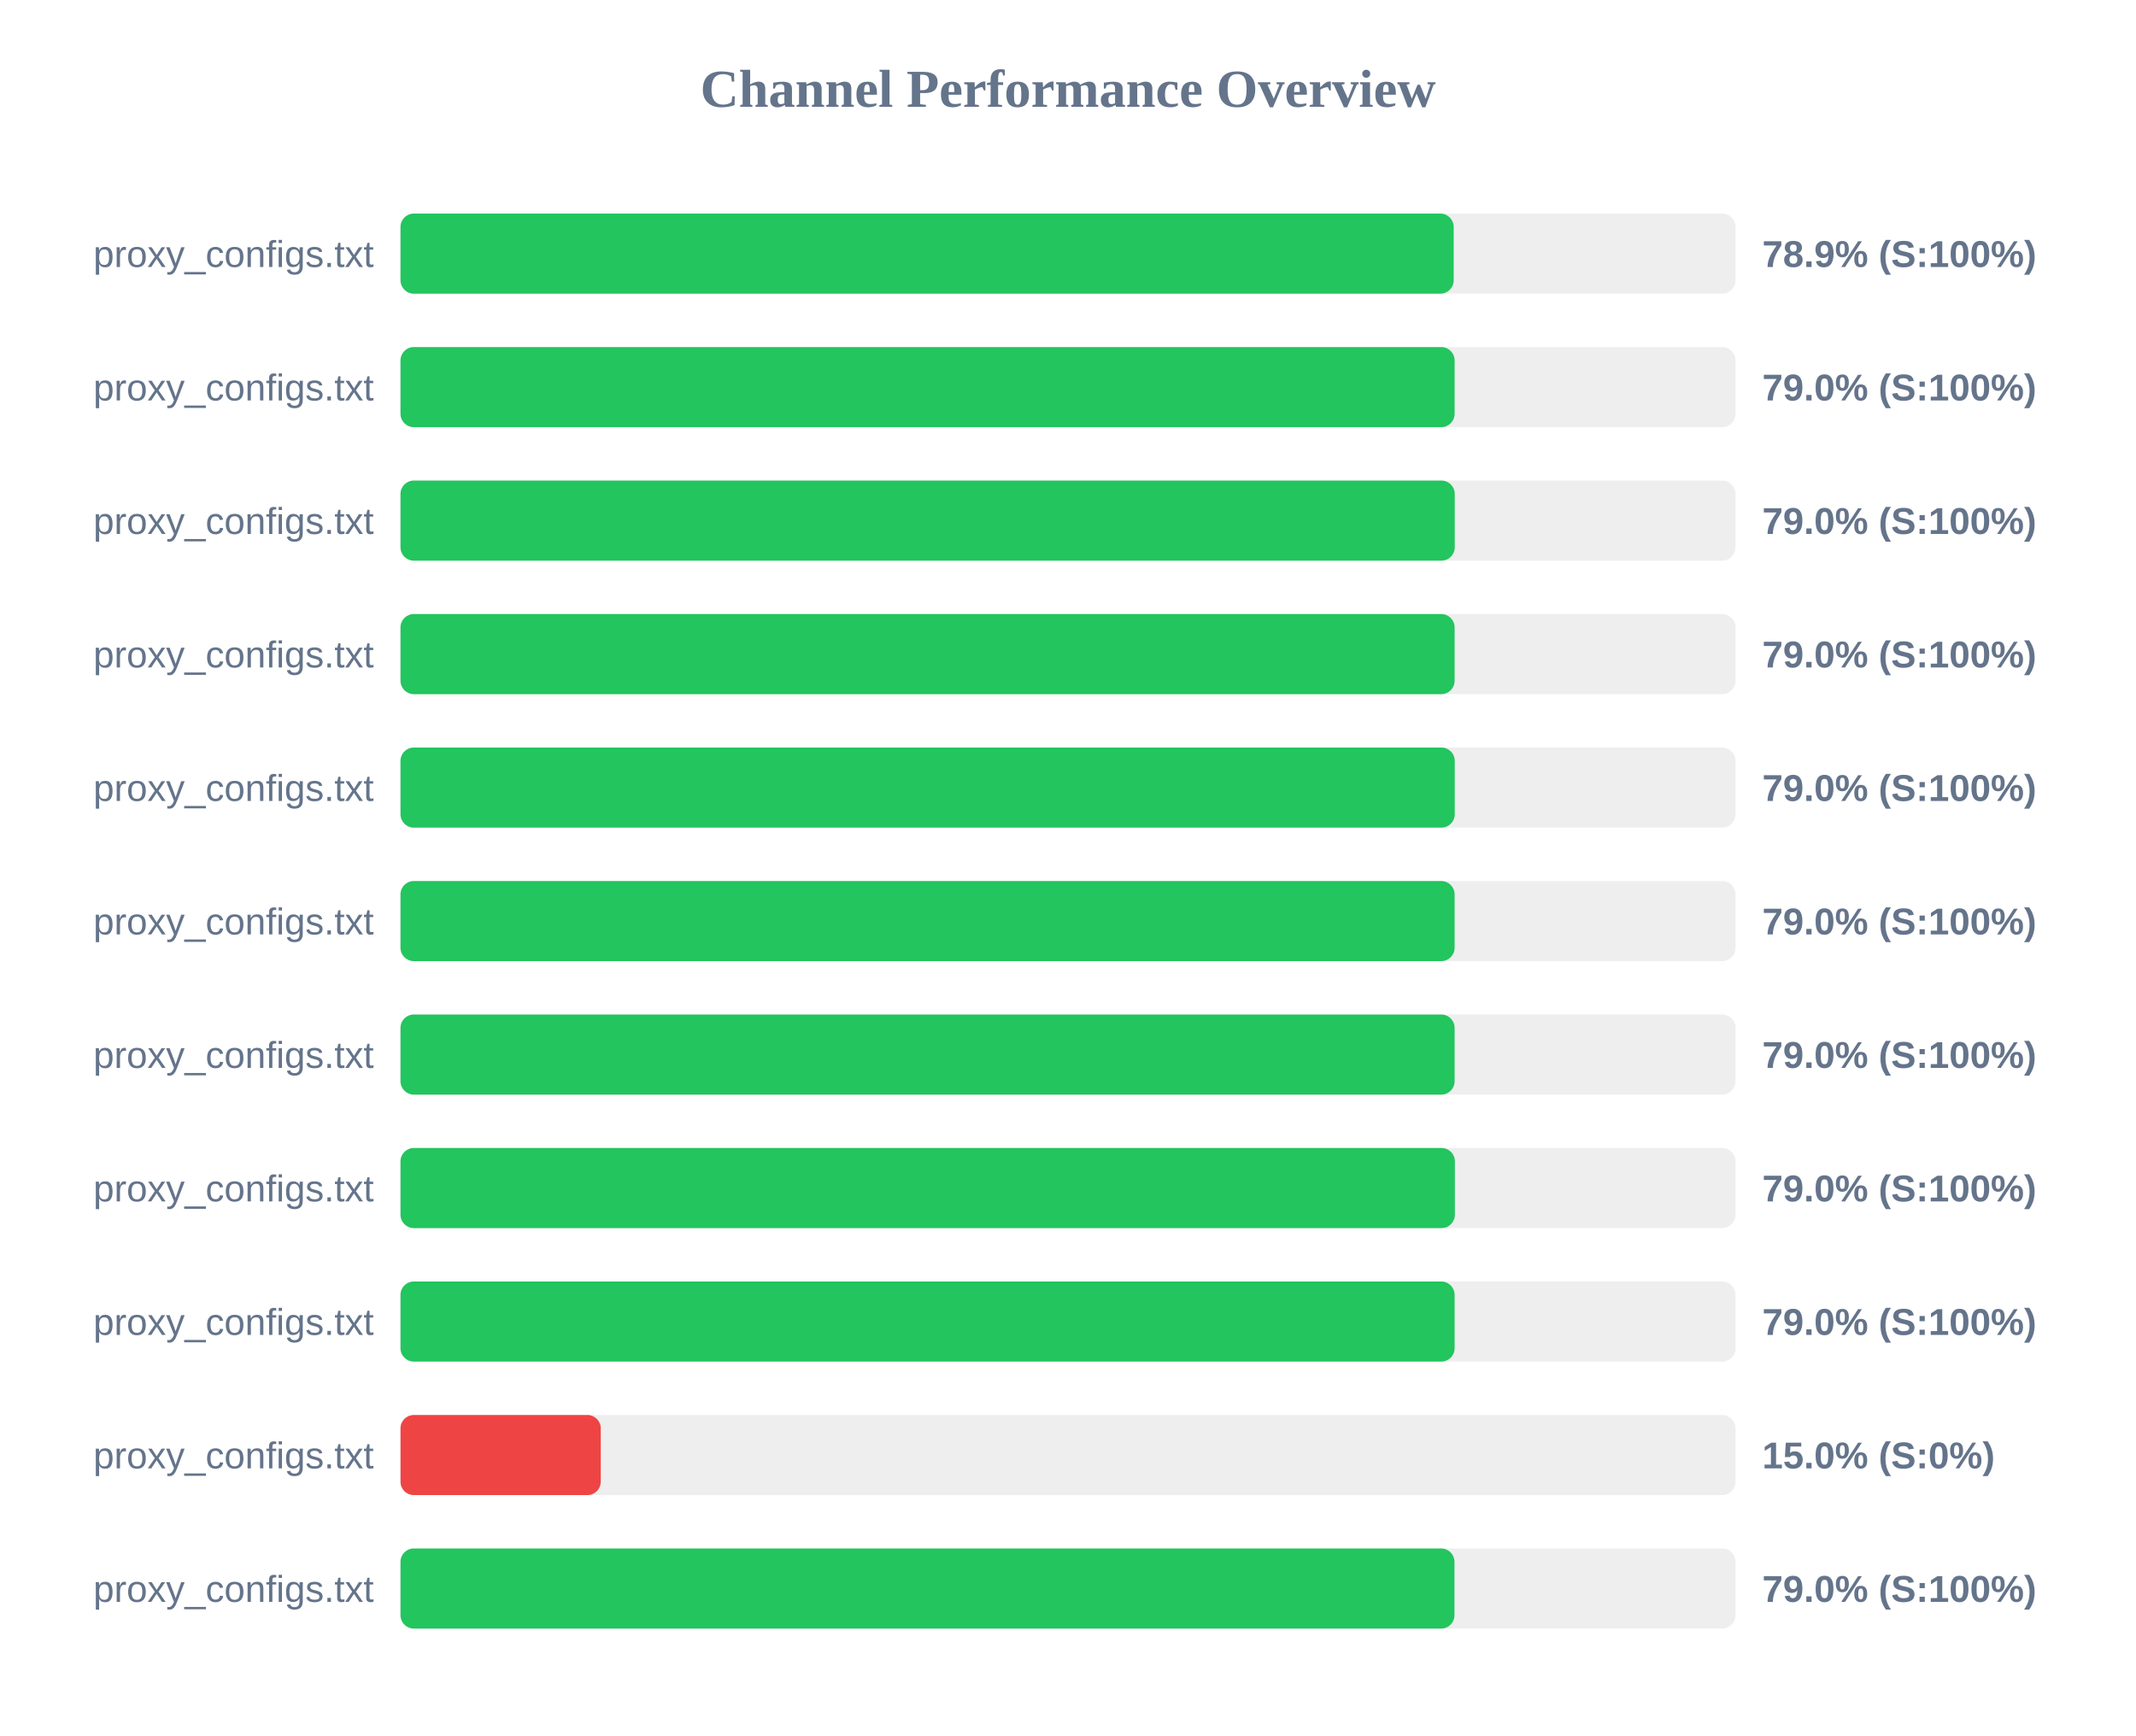
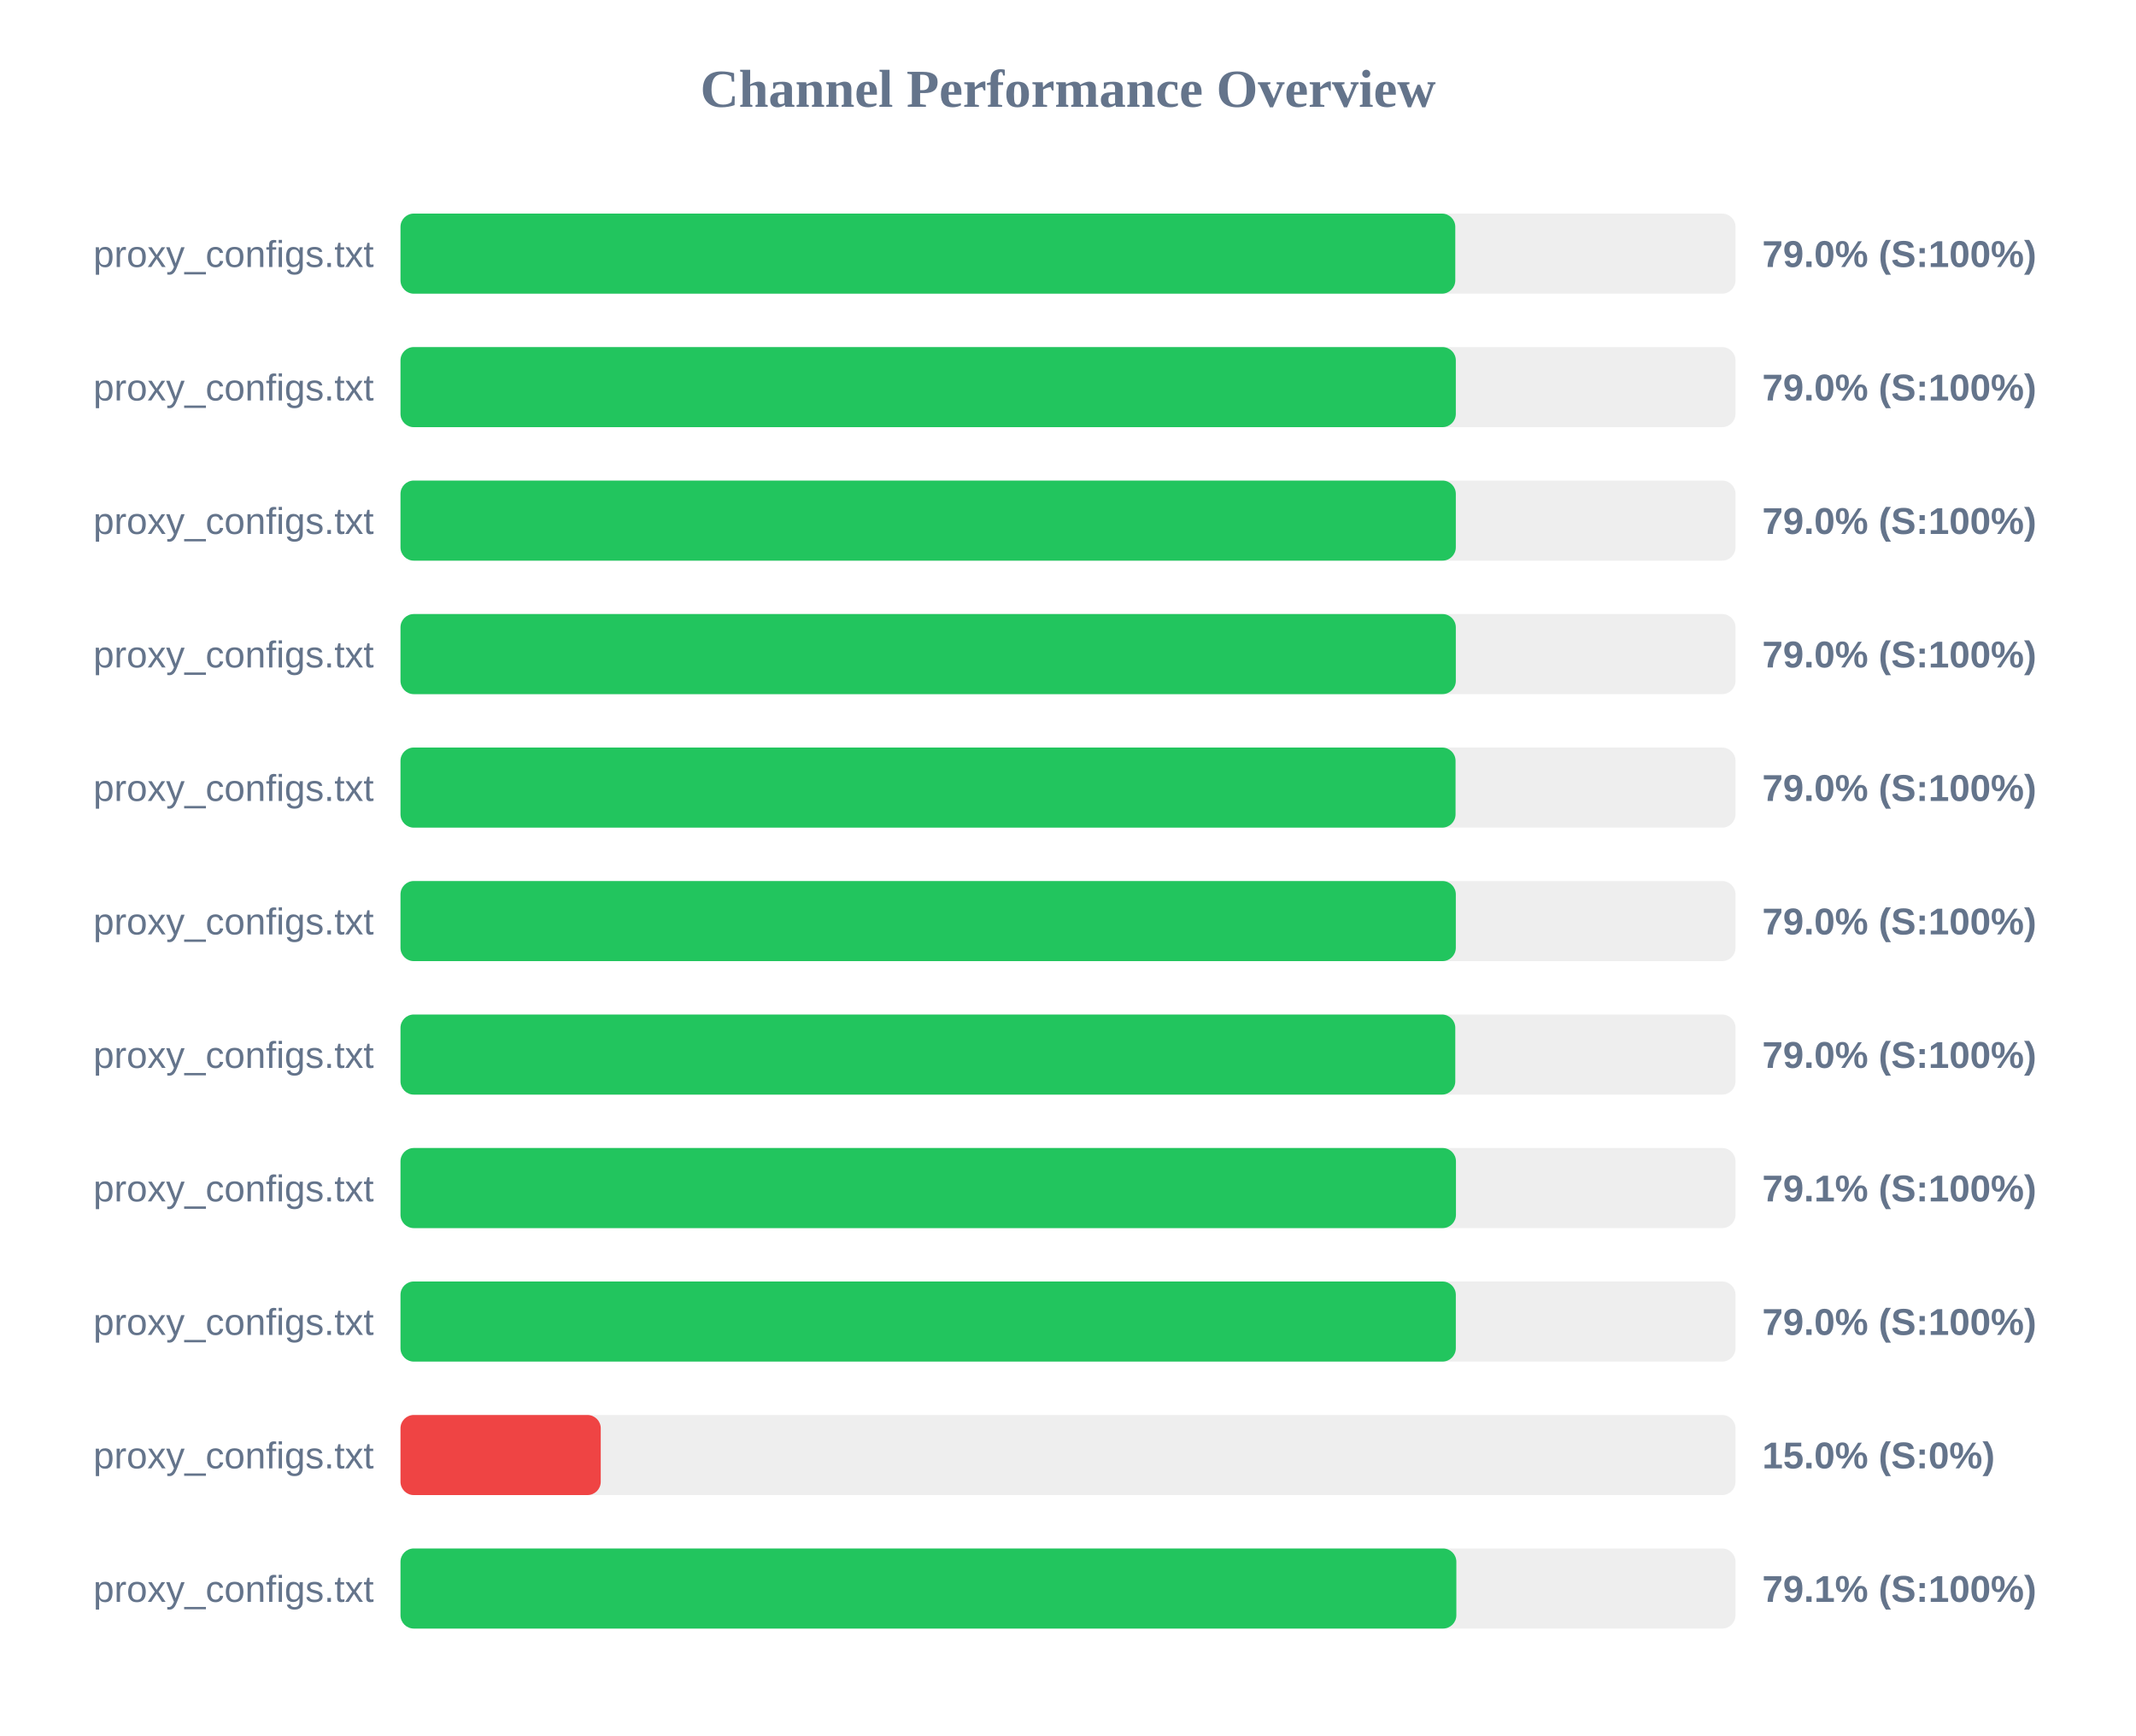
<svg xmlns="http://www.w3.org/2000/svg" width="800" height="650" version="1.1">
  <style>
        .row { font: 14px Arial; fill: #64748b; }
        .score { font: bold 14px Arial; fill: #64748b; }
    </style>
  <text x="400" y="40" text-anchor="middle" font-size="20px" font-weight="bold" fill="#64748b">Channel Performance Overview</text>
  <rect x="150" y="80" width="500" height="30" fill="#eee" rx="5" />
-   <rect x="150" y="80" width="394.45" height="30" fill="#22c55e" rx="5" />
+   <rect x="150" y="80" width="395.05" height="30" fill="#22c55e" rx="5" />
  <text x="140" y="100" text-anchor="end" class="row">proxy_configs.txt</text>
-   <text x="660" y="100" text-anchor="start" class="score">78.9% (S:100%)</text>
+   <text x="660" y="100" text-anchor="start" class="score">79.0% (S:100%)</text>
  <rect x="150" y="130" width="500" height="30" fill="#eee" rx="5" />
-   <rect x="150" y="130" width="394.8" height="30" fill="#22c55e" rx="5" />
+   <rect x="150" y="130" width="395.25" height="30" fill="#22c55e" rx="5" />
  <text x="140" y="150" text-anchor="end" class="row">proxy_configs.txt</text>
  <text x="660" y="150" text-anchor="start" class="score">79.0% (S:100%)</text>
  <rect x="150" y="180" width="500" height="30" fill="#eee" rx="5" />
-   <rect x="150" y="180" width="394.85" height="30" fill="#22c55e" rx="5" />
+   <rect x="150" y="180" width="395.25" height="30" fill="#22c55e" rx="5" />
  <text x="140" y="200" text-anchor="end" class="row">proxy_configs.txt</text>
  <text x="660" y="200" text-anchor="start" class="score">79.0% (S:100%)</text>
  <rect x="150" y="230" width="500" height="30" fill="#eee" rx="5" />
-   <rect x="150" y="230" width="394.8" height="30" fill="#22c55e" rx="5" />
+   <rect x="150" y="230" width="395.25" height="30" fill="#22c55e" rx="5" />
  <text x="140" y="250" text-anchor="end" class="row">proxy_configs.txt</text>
  <text x="660" y="250" text-anchor="start" class="score">79.0% (S:100%)</text>
  <rect x="150" y="280" width="500" height="30" fill="#eee" rx="5" />
-   <rect x="150" y="280" width="394.85" height="30" fill="#22c55e" rx="5" />
+   <rect x="150" y="280" width="395.15" height="30" fill="#22c55e" rx="5" />
  <text x="140" y="300" text-anchor="end" class="row">proxy_configs.txt</text>
  <text x="660" y="300" text-anchor="start" class="score">79.0% (S:100%)</text>
  <rect x="150" y="330" width="500" height="30" fill="#eee" rx="5" />
-   <rect x="150" y="330" width="394.8" height="30" fill="#22c55e" rx="5" />
+   <rect x="150" y="330" width="395.25" height="30" fill="#22c55e" rx="5" />
  <text x="140" y="350" text-anchor="end" class="row">proxy_configs.txt</text>
  <text x="660" y="350" text-anchor="start" class="score">79.0% (S:100%)</text>
  <rect x="150" y="380" width="500" height="30" fill="#eee" rx="5" />
-   <rect x="150" y="380" width="394.8" height="30" fill="#22c55e" rx="5" />
+   <rect x="150" y="380" width="395.05" height="30" fill="#22c55e" rx="5" />
  <text x="140" y="400" text-anchor="end" class="row">proxy_configs.txt</text>
  <text x="660" y="400" text-anchor="start" class="score">79.0% (S:100%)</text>
  <rect x="150" y="430" width="500" height="30" fill="#eee" rx="5" />
-   <rect x="150" y="430" width="394.9" height="30" fill="#22c55e" rx="5" />
+   <rect x="150" y="430" width="395.3" height="30" fill="#22c55e" rx="5" />
  <text x="140" y="450" text-anchor="end" class="row">proxy_configs.txt</text>
-   <text x="660" y="450" text-anchor="start" class="score">79.0% (S:100%)</text>
+   <text x="660" y="450" text-anchor="start" class="score">79.1% (S:100%)</text>
  <rect x="150" y="480" width="500" height="30" fill="#eee" rx="5" />
-   <rect x="150" y="480" width="394.8" height="30" fill="#22c55e" rx="5" />
+   <rect x="150" y="480" width="395.25" height="30" fill="#22c55e" rx="5" />
  <text x="140" y="500" text-anchor="end" class="row">proxy_configs.txt</text>
  <text x="660" y="500" text-anchor="start" class="score">79.0% (S:100%)</text>
  <rect x="150" y="530" width="500" height="30" fill="#eee" rx="5" />
  <rect x="150" y="530" width="75.0" height="30" fill="#ef4444" rx="5" />
  <text x="140" y="550" text-anchor="end" class="row">proxy_configs.txt</text>
  <text x="660" y="550" text-anchor="start" class="score">15.0% (S:0%)</text>
  <rect x="150" y="580" width="500" height="30" fill="#eee" rx="5" />
-   <rect x="150" y="580" width="394.75" height="30" fill="#22c55e" rx="5" />
+   <rect x="150" y="580" width="395.45" height="30" fill="#22c55e" rx="5" />
  <text x="140" y="600" text-anchor="end" class="row">proxy_configs.txt</text>
-   <text x="660" y="600" text-anchor="start" class="score">79.0% (S:100%)</text>
+   <text x="660" y="600" text-anchor="start" class="score">79.1% (S:100%)</text>
</svg>
